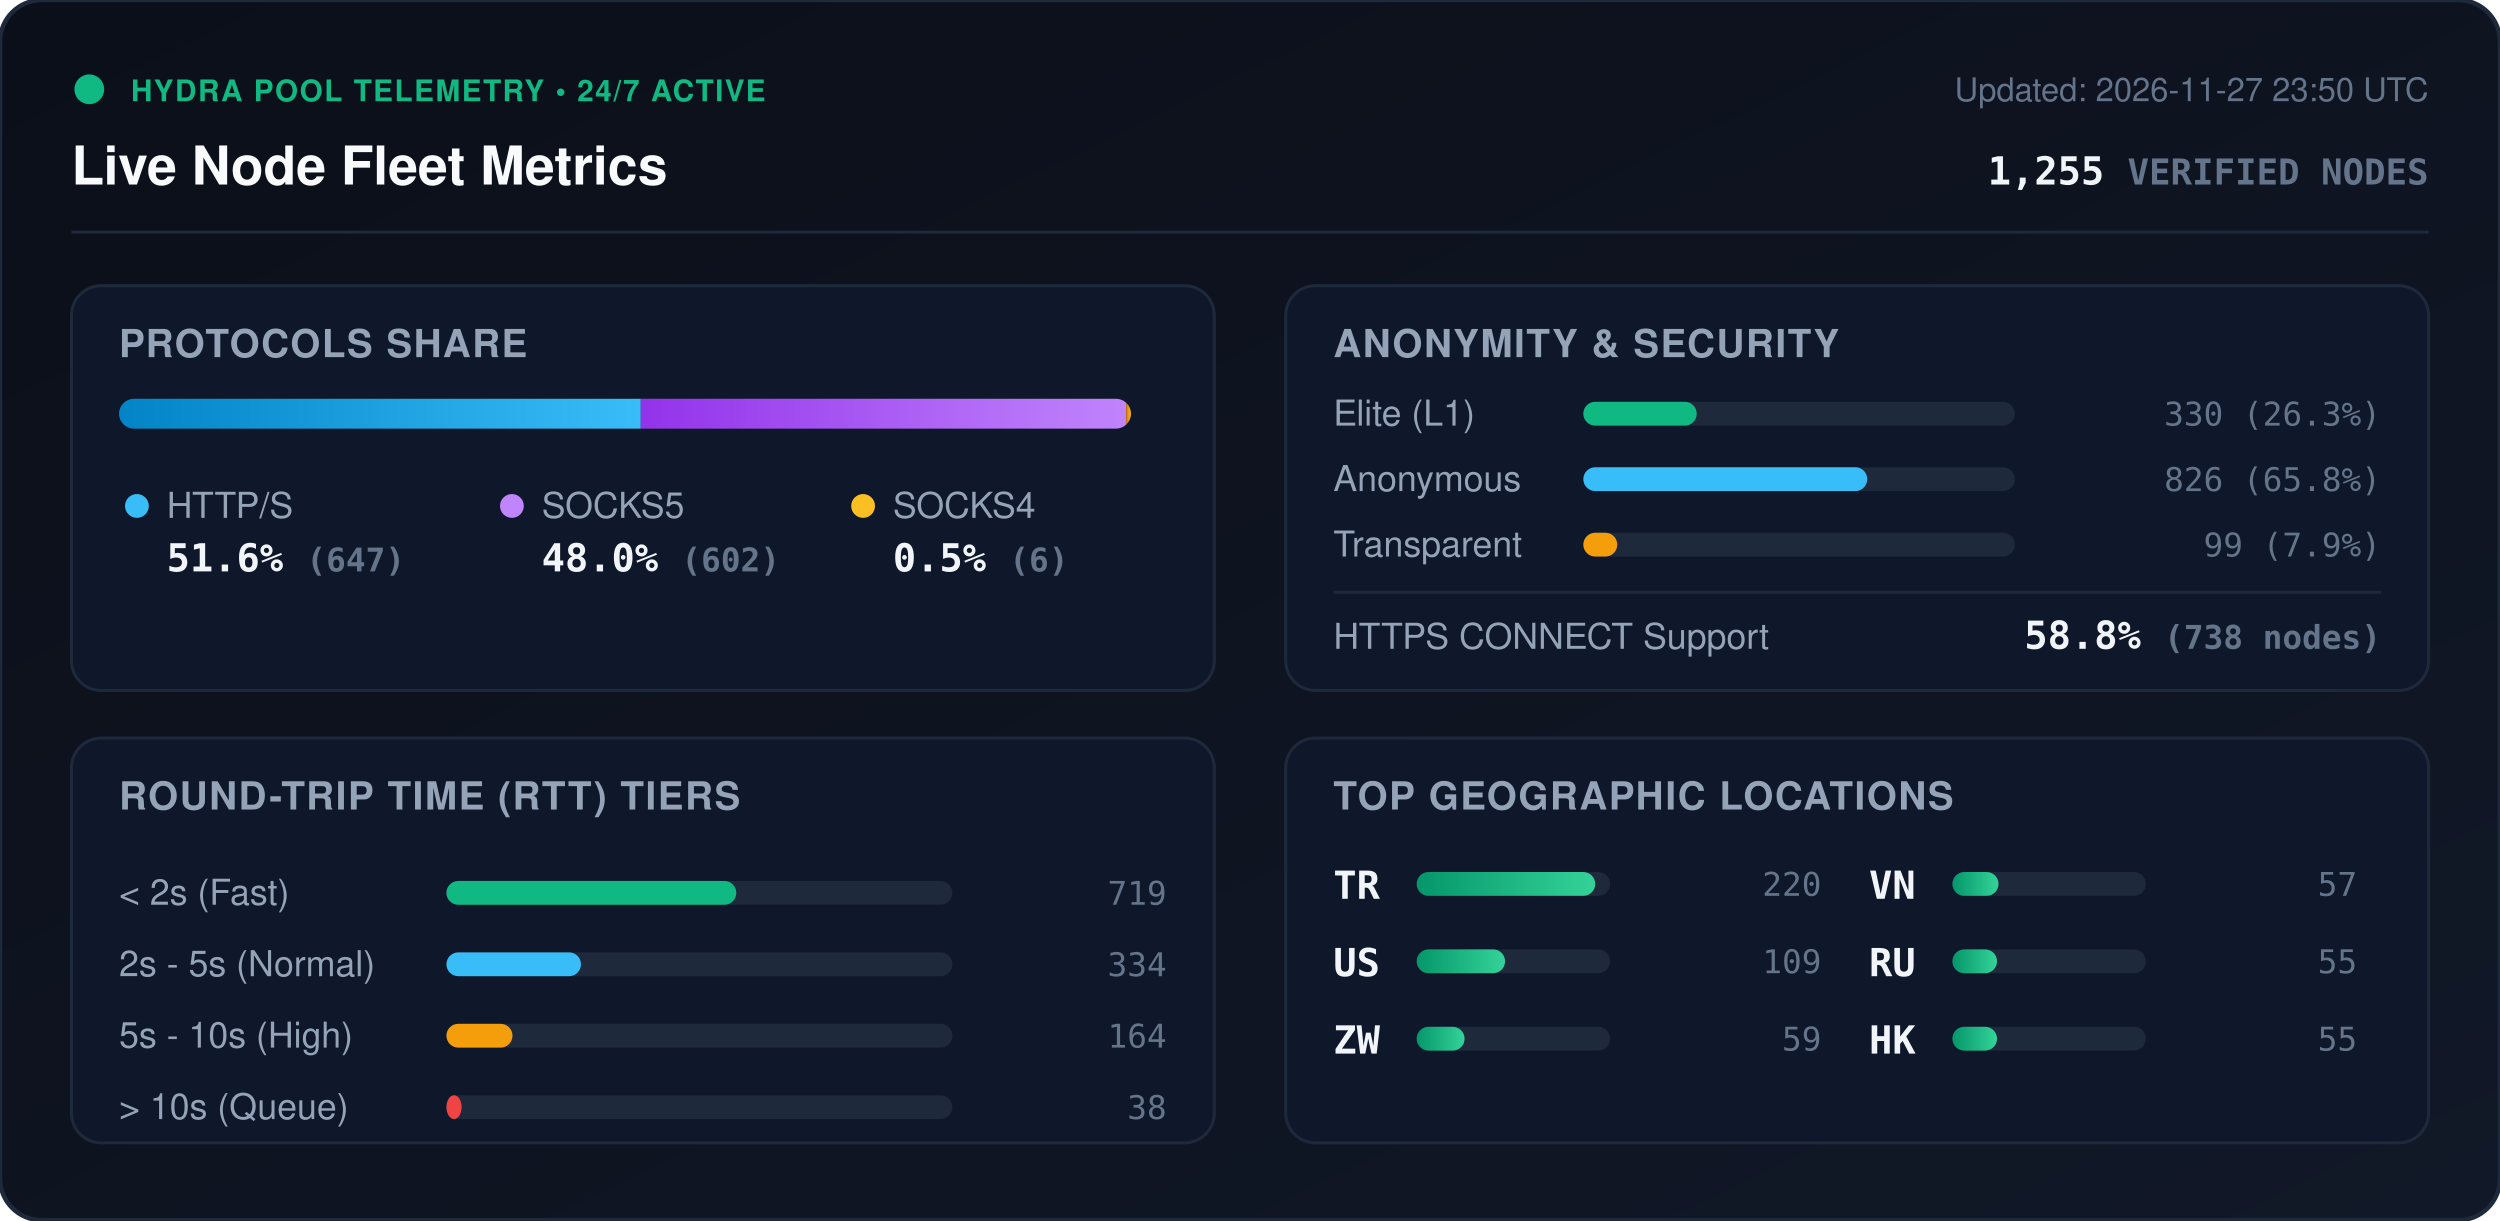
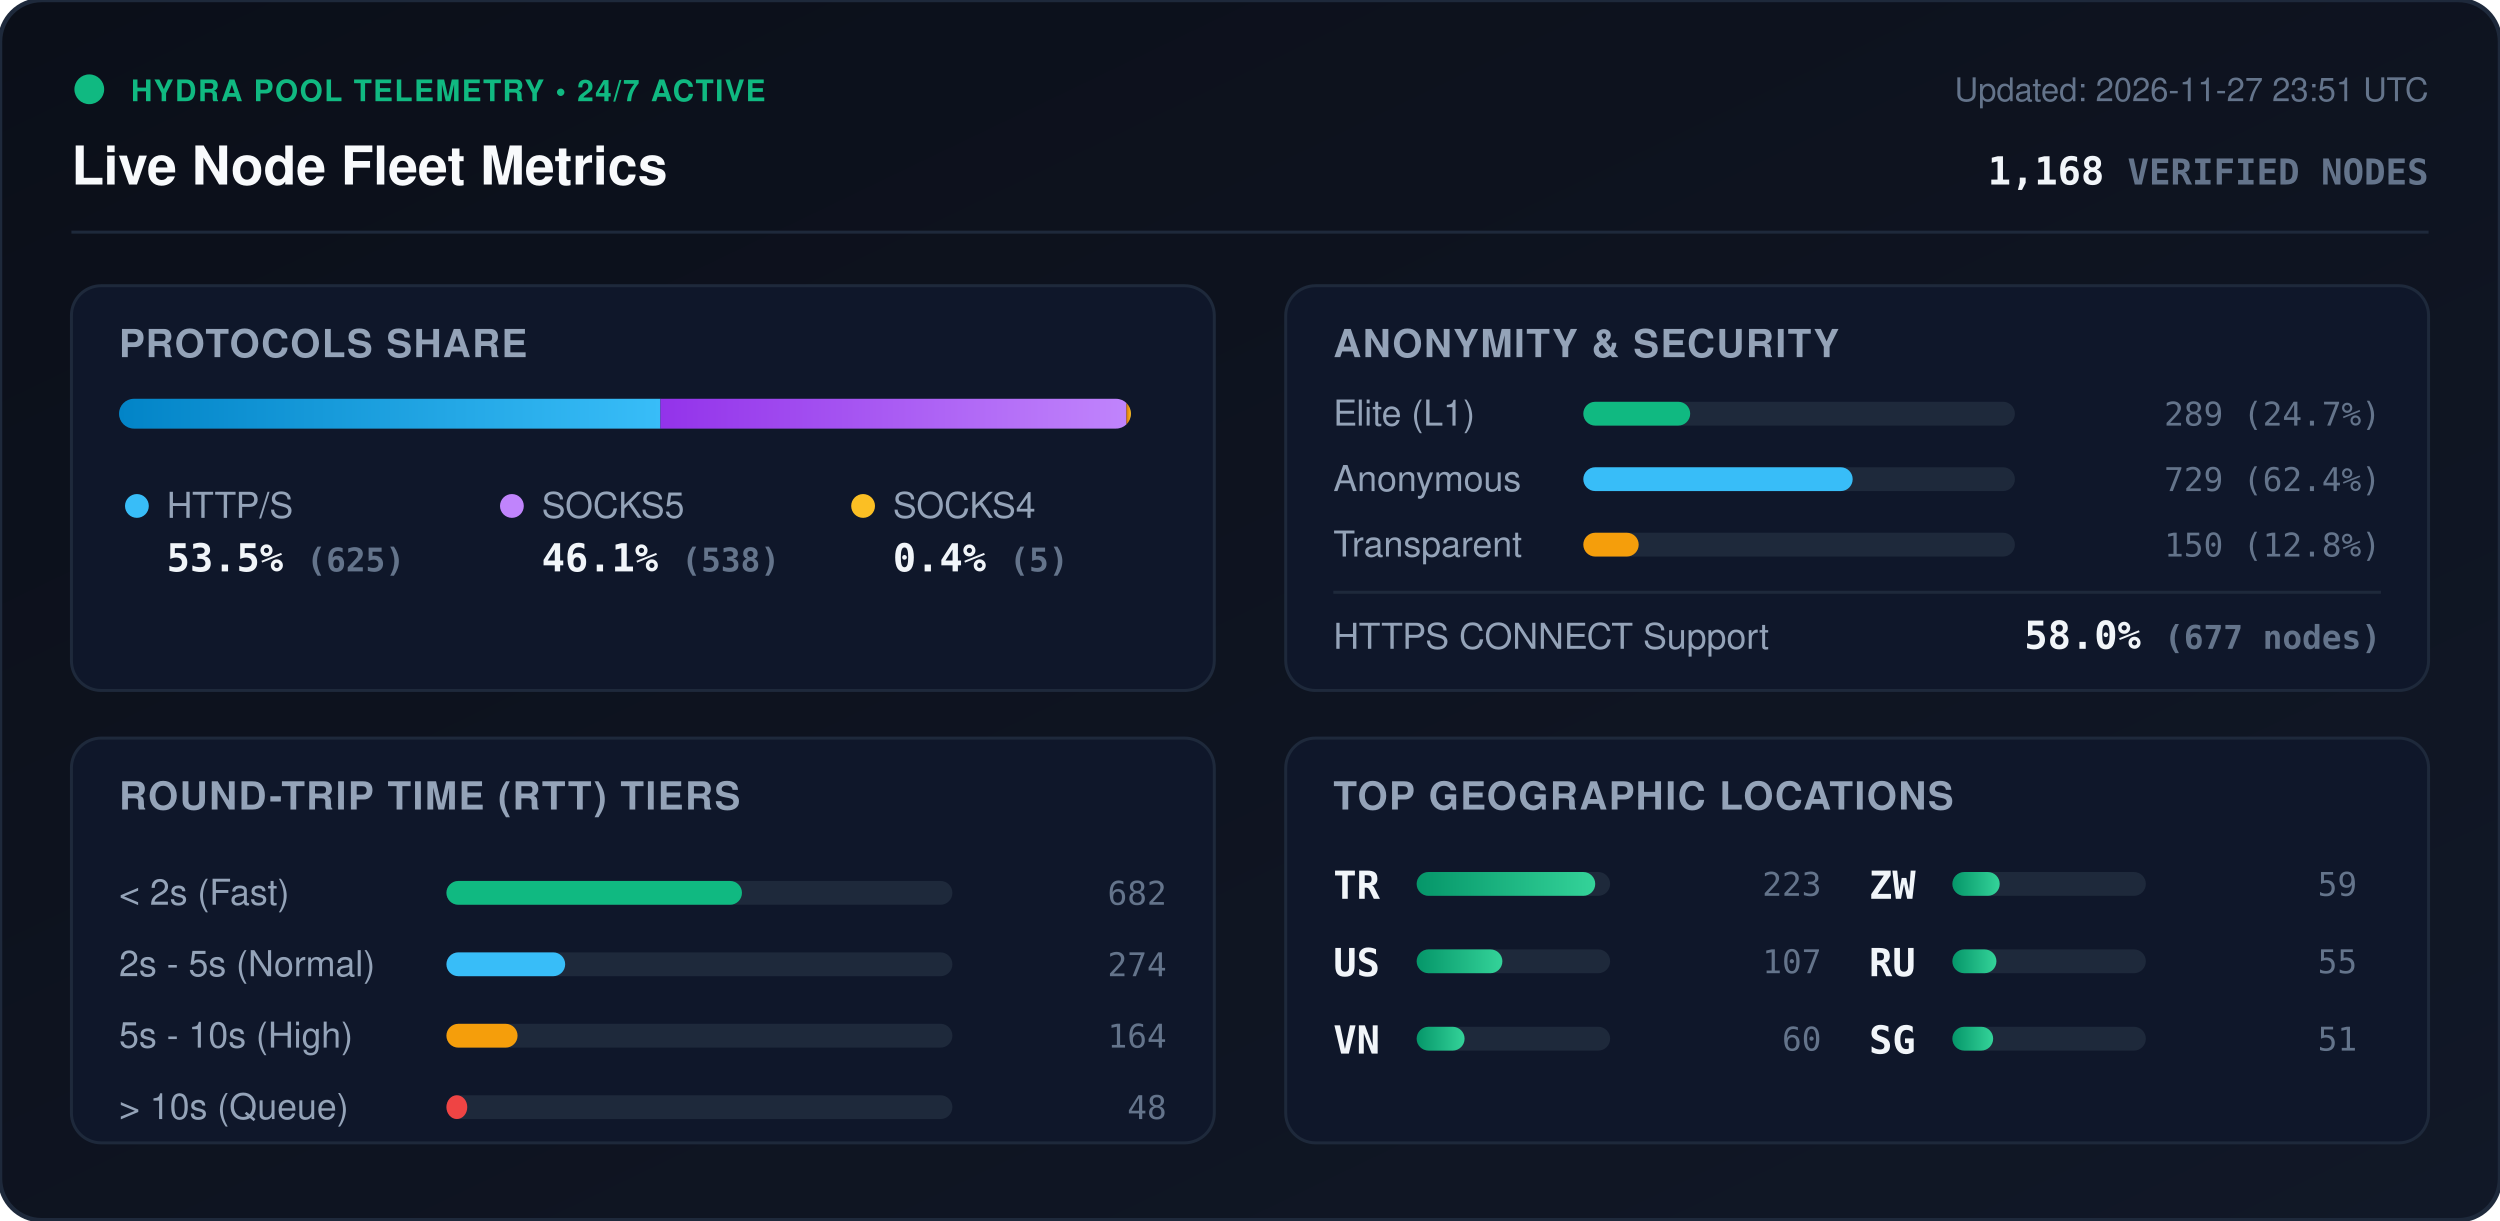
<svg xmlns="http://www.w3.org/2000/svg" viewBox="0 0 840 410" width="840" height="410" style="max-width: 100%; height: auto;">
  <defs>
    <linearGradient id="bg" x1="0%" y1="0%" x2="100%" y2="100%">
      <stop offset="0%" stop-color="#0b0f19" />
      <stop offset="100%" stop-color="#111827" />
    </linearGradient>
    <linearGradient id="bar-http" x1="0%" y1="0%" x2="100%" y2="0%">
      <stop offset="0%" stop-color="#0284c7" />
      <stop offset="100%" stop-color="#38bdf8" />
    </linearGradient>
    <linearGradient id="bar-socks5" x1="0%" y1="0%" x2="100%" y2="0%">
      <stop offset="0%" stop-color="#9333ea" />
      <stop offset="100%" stop-color="#c084fc" />
    </linearGradient>
    <linearGradient id="bar-socks4" x1="0%" y1="0%" x2="100%" y2="0%">
      <stop offset="0%" stop-color="#d97706" />
      <stop offset="100%" stop-color="#fbbf24" />
    </linearGradient>
    <linearGradient id="bar-green" x1="0%" y1="0%" x2="100%" y2="0%">
      <stop offset="0%" stop-color="#059669" />
      <stop offset="100%" stop-color="#34d399" />
    </linearGradient>
    <clipPath id="prog-track-clip">
      <rect width="340.0" height="10" rx="5" />
    </clipPath>
    <style>
      .title { font: 700 18px -apple-system, BlinkMacSystemFont, 'Segoe UI', Helvetica, Arial, sans-serif; fill: #f8fafc; }
      .sub { font: 500 11px -apple-system, BlinkMacSystemFont, 'Segoe UI', Helvetica, Arial, sans-serif; fill: #64748b; }
      .section-hdr { font: 600 13px -apple-system, BlinkMacSystemFont, 'Segoe UI', Helvetica, Arial, sans-serif; fill: #94a3b8; letter-spacing: 0.5px; }
      .metric-val { font: 700 13px -apple-system, BlinkMacSystemFont, 'Segoe UI', Helvetica, Arial, sans-serif; fill: #f1f5f9; }
      .metric-lbl { font: 500 12px -apple-system, BlinkMacSystemFont, 'Segoe UI', Helvetica, Arial, sans-serif; fill: #94a3b8; }
      .badge-txt { font: 700 10px -apple-system, BlinkMacSystemFont, 'Segoe UI', Helvetica, Arial, sans-serif; fill: #10b981; letter-spacing: 0.5px; }
      .mono { font-family: ui-monospace, SFMono-Regular, Menlo, Monaco, Consolas, monospace; }
      .pulse { animation: beacon 2s infinite ease-in-out; }
      @keyframes beacon { 0%, 100% { opacity: 1; } 50% { opacity: 0.35; } }
    </style>
  </defs>
  <rect width="840" height="410" rx="14" fill="url(#bg)" stroke="#1e293b" stroke-width="1.5" />
  <g transform="translate(24, 24)">
    <circle cx="6" cy="6" r="5" fill="#10b981" class="pulse" />
    <text x="20" y="10" class="badge-txt">HYDRA POOL TELEMETRY • 24/7 ACTIVE</text>
    <text x="0" y="38" class="title">Live Node Fleet Metrics</text>
-     <text x="792" y="10" text-anchor="end" class="sub">Updated: 2026-11-27 23:50 UTC</text>
-     <text x="792" y="38" text-anchor="end" class="metric-val mono" fill="#38bdf8">1,255 <tspan font-size="12" fill="#64748b">VERIFIED NODES</tspan>
+     <text x="792" y="10" text-anchor="end" class="sub">Updated: 2026-11-27 23:51 UTC</text>
+     <text x="792" y="38" text-anchor="end" class="metric-val mono" fill="#38bdf8">1,168 <tspan font-size="12" fill="#64748b">VERIFIED NODES</tspan>
    </text>
  </g>
  <line x1="24" y1="78" x2="816" y2="78" stroke="#1e293b" stroke-width="1" />
  <g transform="translate(24, 96)">
    <rect width="384" height="136" rx="10" fill="#0f172a" stroke="#1e293b" />
    <text x="16" y="24" class="section-hdr">PROTOCOLS SHARE</text>
    <g transform="translate(16, 38)">
      <rect width="340.0" height="10" rx="5" fill="#1e293b" />
      <g clip-path="url(#prog-track-clip)">
-         <rect x="0" width="175.3" height="10" fill="url(#bar-http)" />
-         <rect x="175.3" width="163.1" height="10" fill="url(#bar-socks5)" />
-         <rect x="338.4" width="1.6" height="10" fill="url(#bar-socks4)" />
+         <rect x="0" width="181.9" height="10" fill="url(#bar-http)" />
+         <rect x="181.9" width="156.6" height="10" fill="url(#bar-socks5)" />
+         <rect x="338.5" width="1.5" height="10" fill="url(#bar-socks4)" />
      </g>
    </g>
    <g transform="translate(16, 68)">
      <circle cx="6" cy="6" r="4" fill="#38bdf8" />
      <text x="16" y="10" class="metric-lbl">HTTP/S</text>
-       <text x="16" y="28" class="metric-val mono">51.6% <tspan font-size="11" fill="#64748b">(647)</tspan>
+       <text x="16" y="28" class="metric-val mono">53.5% <tspan font-size="11" fill="#64748b">(625)</tspan>
      </text>
      <circle cx="132" cy="6" r="4" fill="#c084fc" />
      <text x="142" y="10" class="metric-lbl">SOCKS5</text>
-       <text x="142" y="28" class="metric-val mono">48.0% <tspan font-size="11" fill="#64748b">(602)</tspan>
+       <text x="142" y="28" class="metric-val mono">46.1% <tspan font-size="11" fill="#64748b">(538)</tspan>
      </text>
      <circle cx="250" cy="6" r="4" fill="#fbbf24" />
      <text x="260" y="10" class="metric-lbl">SOCKS4</text>
-       <text x="260" y="28" class="metric-val mono">0.5% <tspan font-size="11" fill="#64748b">(6)</tspan>
+       <text x="260" y="28" class="metric-val mono">0.4% <tspan font-size="11" fill="#64748b">(5)</tspan>
      </text>
    </g>
  </g>
  <g transform="translate(432, 96)">
    <rect width="384" height="136" rx="10" fill="#0f172a" stroke="#1e293b" />
    <text x="16" y="24" class="section-hdr">ANONYMITY &amp; SECURITY</text>
    <text x="16" y="47" class="metric-lbl">Elite (L1)</text>
    <rect x="100" y="39" width="145.0" height="8" rx="4" fill="#1e293b" />
-     <rect x="100" y="39" width="38.1" height="8" rx="4" fill="#10b981" />
-     <text x="368" y="47" text-anchor="end" class="mono sub" fill="#e2e8f0">330 (26.3%)</text>
+     <rect x="100" y="39" width="35.9" height="8" rx="4" fill="#10b981" />
+     <text x="368" y="47" text-anchor="end" class="mono sub" fill="#e2e8f0">289 (24.7%)</text>
    <text x="16" y="69" class="metric-lbl">Anonymous</text>
    <rect x="100" y="61" width="145.0" height="8" rx="4" fill="#1e293b" />
-     <rect x="100" y="61" width="95.4" height="8" rx="4" fill="#38bdf8" />
-     <text x="368" y="69" text-anchor="end" class="mono sub" fill="#e2e8f0">826 (65.8%)</text>
+     <rect x="100" y="61" width="90.5" height="8" rx="4" fill="#38bdf8" />
+     <text x="368" y="69" text-anchor="end" class="mono sub" fill="#e2e8f0">729 (62.4%)</text>
    <text x="16" y="91" class="metric-lbl">Transparent</text>
    <rect x="100" y="83" width="145.0" height="8" rx="4" fill="#1e293b" />
-     <rect x="100" y="83" width="11.4" height="8" rx="4" fill="#f59e0b" />
-     <text x="368" y="91" text-anchor="end" class="mono sub" fill="#e2e8f0">99 (7.9%)</text>
+     <rect x="100" y="83" width="18.6" height="8" rx="4" fill="#f59e0b" />
+     <text x="368" y="91" text-anchor="end" class="mono sub" fill="#e2e8f0">150 (12.8%)</text>
    <line x1="16" y1="103" x2="368" y2="103" stroke="#1e293b" stroke-width="1" />
    <text x="16" y="122" class="metric-lbl">HTTPS CONNECT Support</text>
-     <text x="368" y="122" text-anchor="end" class="metric-val mono" fill="#34d399">58.8% <tspan font-size="11" fill="#64748b">(738 nodes)</tspan>
+     <text x="368" y="122" text-anchor="end" class="metric-val mono" fill="#34d399">58.0% <tspan font-size="11" fill="#64748b">(677 nodes)</tspan>
    </text>
  </g>
  <g transform="translate(24, 248)">
    <rect width="384" height="136" rx="10" fill="#0f172a" stroke="#1e293b" />
    <text x="16" y="24" class="section-hdr">ROUND-TRIP TIME (RTT) TIERS</text>
    <g transform="translate(16, 42)">
      <text x="0" y="14" class="metric-lbl">&lt; 2s (Fast)</text>
      <rect x="110" y="6" width="170" height="8" rx="4" fill="#1e293b" />
-       <rect x="110" y="6" width="97.4" height="8" rx="4" fill="#10b981" />
-       <text x="352" y="14" text-anchor="end" class="mono sub">719</text>
+       <rect x="110" y="6" width="99.3" height="8" rx="4" fill="#10b981" />
+       <text x="352" y="14" text-anchor="end" class="mono sub">682</text>
      <text x="0" y="38" class="metric-lbl">2s - 5s (Normal)</text>
      <rect x="110" y="30" width="170" height="8" rx="4" fill="#1e293b" />
-       <rect x="110" y="30" width="45.2" height="8" rx="4" fill="#38bdf8" />
-       <text x="352" y="38" text-anchor="end" class="mono sub">334</text>
+       <rect x="110" y="30" width="39.9" height="8" rx="4" fill="#38bdf8" />
+       <text x="352" y="38" text-anchor="end" class="mono sub">274</text>
      <text x="0" y="62" class="metric-lbl">5s - 10s (High)</text>
      <rect x="110" y="54" width="170" height="8" rx="4" fill="#1e293b" />
-       <rect x="110" y="54" width="22.2" height="8" rx="4" fill="#f59e0b" />
+       <rect x="110" y="54" width="23.9" height="8" rx="4" fill="#f59e0b" />
      <text x="352" y="62" text-anchor="end" class="mono sub">164</text>
      <text x="0" y="86" class="metric-lbl">&gt; 10s (Queue)</text>
      <rect x="110" y="78" width="170" height="8" rx="4" fill="#1e293b" />
-       <rect x="110" y="78" width="5.1" height="8" rx="4" fill="#ef4444" />
-       <text x="352" y="86" text-anchor="end" class="mono sub">38</text>
+       <rect x="110" y="78" width="7.0" height="8" rx="4" fill="#ef4444" />
+       <text x="352" y="86" text-anchor="end" class="mono sub">48</text>
    </g>
  </g>
  <g transform="translate(432, 248)">
    <rect width="384" height="136" rx="10" fill="#0f172a" stroke="#1e293b" />
    <text x="16" y="24" class="section-hdr">TOP GEOGRAPHIC LOCATIONS</text>
    <g transform="translate(16, 42)">
      <g transform="translate(0, 0)">
        <text x="0" y="12" class="mono metric-val" font-size="12">TR</text>
        <rect x="28" y="3" width="65" height="8" rx="4" fill="#1e293b" />
        <rect x="28" y="3" width="60.0" height="8" rx="4" fill="url(#bar-green)" />
-         <text x="164" y="11" text-anchor="end" class="mono sub">220</text>
+         <text x="164" y="11" text-anchor="end" class="mono sub">223</text>
      </g>
      <g transform="translate(0, 26)">
        <text x="0" y="12" class="mono metric-val" font-size="12">US</text>
        <rect x="28" y="3" width="65" height="8" rx="4" fill="#1e293b" />
-         <rect x="28" y="3" width="29.7" height="8" rx="4" fill="url(#bar-green)" />
-         <text x="164" y="11" text-anchor="end" class="mono sub">109</text>
+         <rect x="28" y="3" width="28.8" height="8" rx="4" fill="url(#bar-green)" />
+         <text x="164" y="11" text-anchor="end" class="mono sub">107</text>
      </g>
      <g transform="translate(0, 52)">
+         <text x="0" y="12" class="mono metric-val" font-size="12">VN</text>
+         <rect x="28" y="3" width="65" height="8" rx="4" fill="#1e293b" />
+         <rect x="28" y="3" width="16.1" height="8" rx="4" fill="url(#bar-green)" />
+         <text x="164" y="11" text-anchor="end" class="mono sub">60</text>
+       </g>
+       <g transform="translate(180, 0)">
        <text x="0" y="12" class="mono metric-val" font-size="12">ZW</text>
        <rect x="28" y="3" width="65" height="8" rx="4" fill="#1e293b" />
-         <rect x="28" y="3" width="16.1" height="8" rx="4" fill="url(#bar-green)" />
+         <rect x="28" y="3" width="15.9" height="8" rx="4" fill="url(#bar-green)" />
        <text x="164" y="11" text-anchor="end" class="mono sub">59</text>
-       </g>
-       <g transform="translate(180, 0)">
-         <text x="0" y="12" class="mono metric-val" font-size="12">VN</text>
-         <rect x="28" y="3" width="65" height="8" rx="4" fill="#1e293b" />
-         <rect x="28" y="3" width="15.5" height="8" rx="4" fill="url(#bar-green)" />
-         <text x="164" y="11" text-anchor="end" class="mono sub">57</text>
      </g>
      <g transform="translate(180, 26)">
        <text x="0" y="12" class="mono metric-val" font-size="12">RU</text>
        <rect x="28" y="3" width="65" height="8" rx="4" fill="#1e293b" />
-         <rect x="28" y="3" width="15.0" height="8" rx="4" fill="url(#bar-green)" />
+         <rect x="28" y="3" width="14.8" height="8" rx="4" fill="url(#bar-green)" />
        <text x="164" y="11" text-anchor="end" class="mono sub">55</text>
      </g>
      <g transform="translate(180, 52)">
-         <text x="0" y="12" class="mono metric-val" font-size="12">HK</text>
+         <text x="0" y="12" class="mono metric-val" font-size="12">SG</text>
        <rect x="28" y="3" width="65" height="8" rx="4" fill="#1e293b" />
-         <rect x="28" y="3" width="15.0" height="8" rx="4" fill="url(#bar-green)" />
-         <text x="164" y="11" text-anchor="end" class="mono sub">55</text>
+         <rect x="28" y="3" width="13.7" height="8" rx="4" fill="url(#bar-green)" />
+         <text x="164" y="11" text-anchor="end" class="mono sub">51</text>
      </g>
    </g>
  </g>
</svg>
